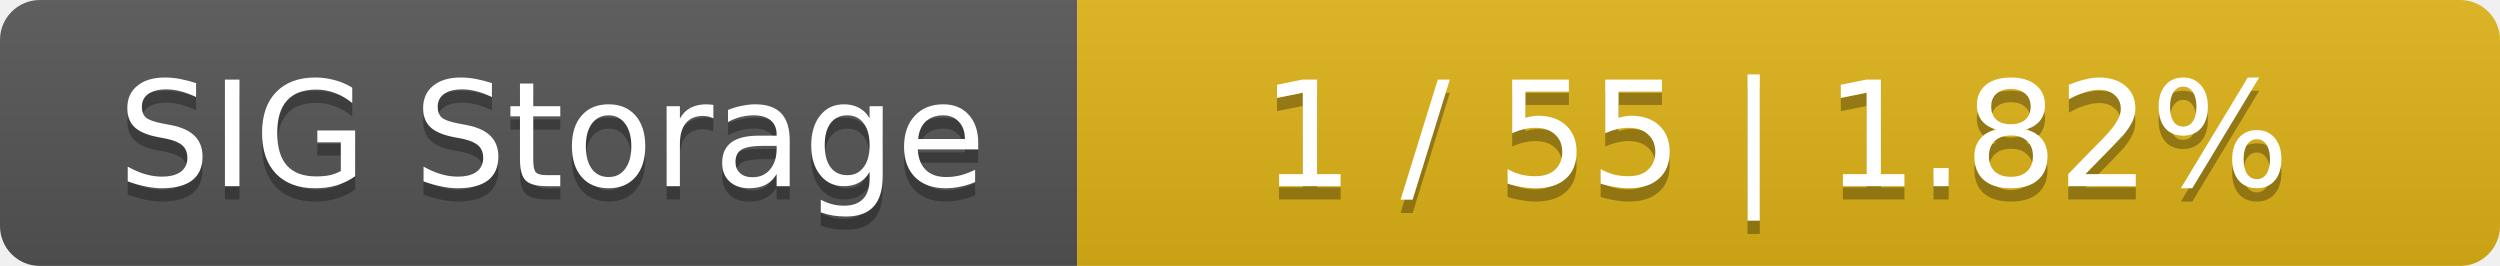
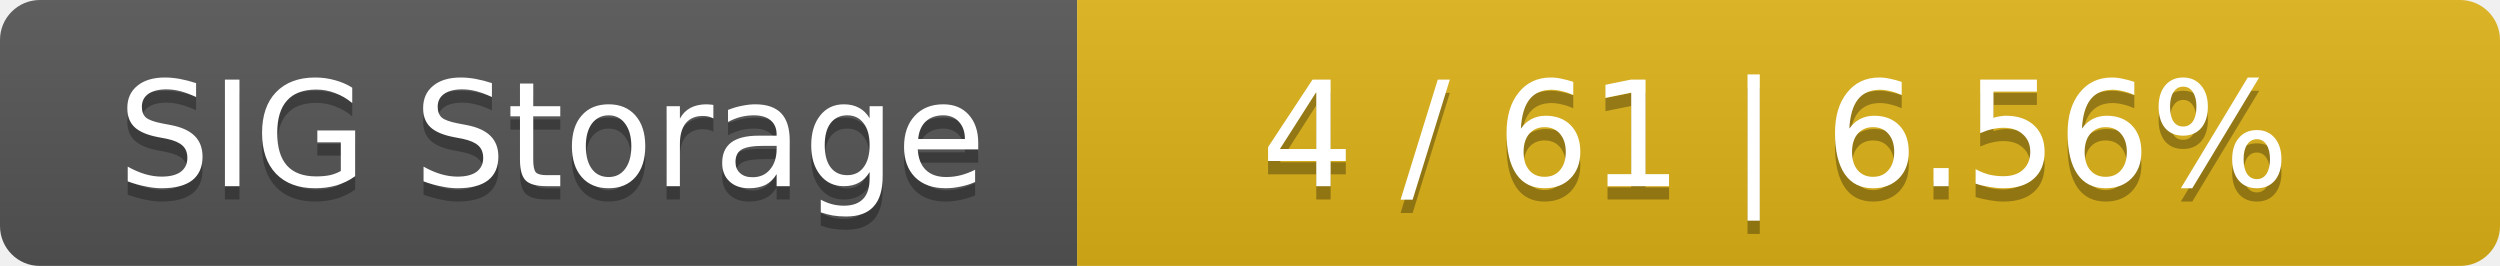
<svg xmlns="http://www.w3.org/2000/svg" width="188" height="20">
  <linearGradient id="smooth" x2="0" y2="100%">
    <stop offset="0" stop-color="#bbb" stop-opacity=".1" />
    <stop offset="1" stop-opacity=".1" />
  </linearGradient>
  <mask id="round">
    <rect width="188" height="20" rx="3" fill="#fff" />
  </mask>
  <g mask="url(#round)">
    <rect width="81" height="20" fill="#555" />
    <rect x="81" width="107" height="20" fill="#dfb317" />
    <rect width="188" height="20" fill="url(#smooth)" />
  </g>
  <g fill="#fff" text-anchor="middle" font-family="DejaVu Sans,Verdana,Geneva,sans-serif" font-size="11">
    <text x="41.5" y="15" fill="#010101" fill-opacity=".3">SIG Storage</text>
    <text x="41.5" y="14">SIG Storage</text>
-     <text x="133.5" y="15" fill="#010101" fill-opacity=".3">1 / 55    |    1.82%</text>
-     <text x="133.5" y="14">1 / 55    |    1.82%</text>
+     <text x="133.5" y="15" fill="#010101" fill-opacity=".3">4 / 61    |    6.56%</text>
+     <text x="133.5" y="14">4 / 61    |    6.56%</text>
  </g>
</svg>
